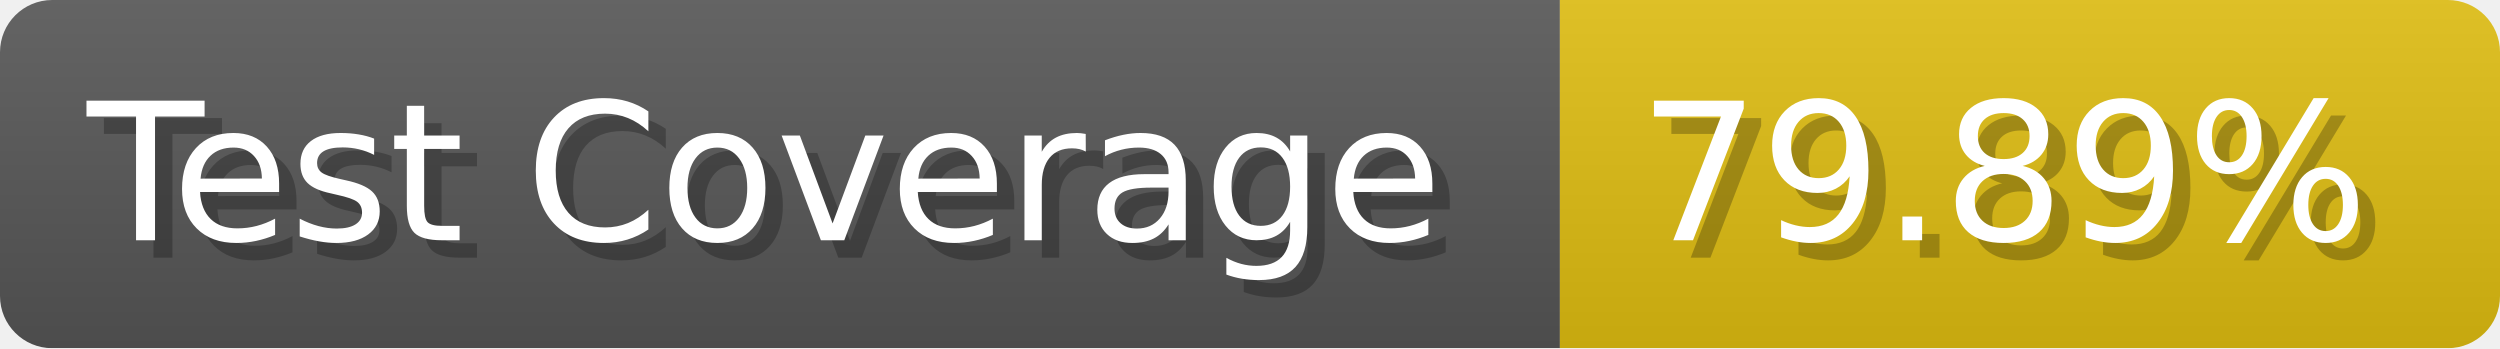
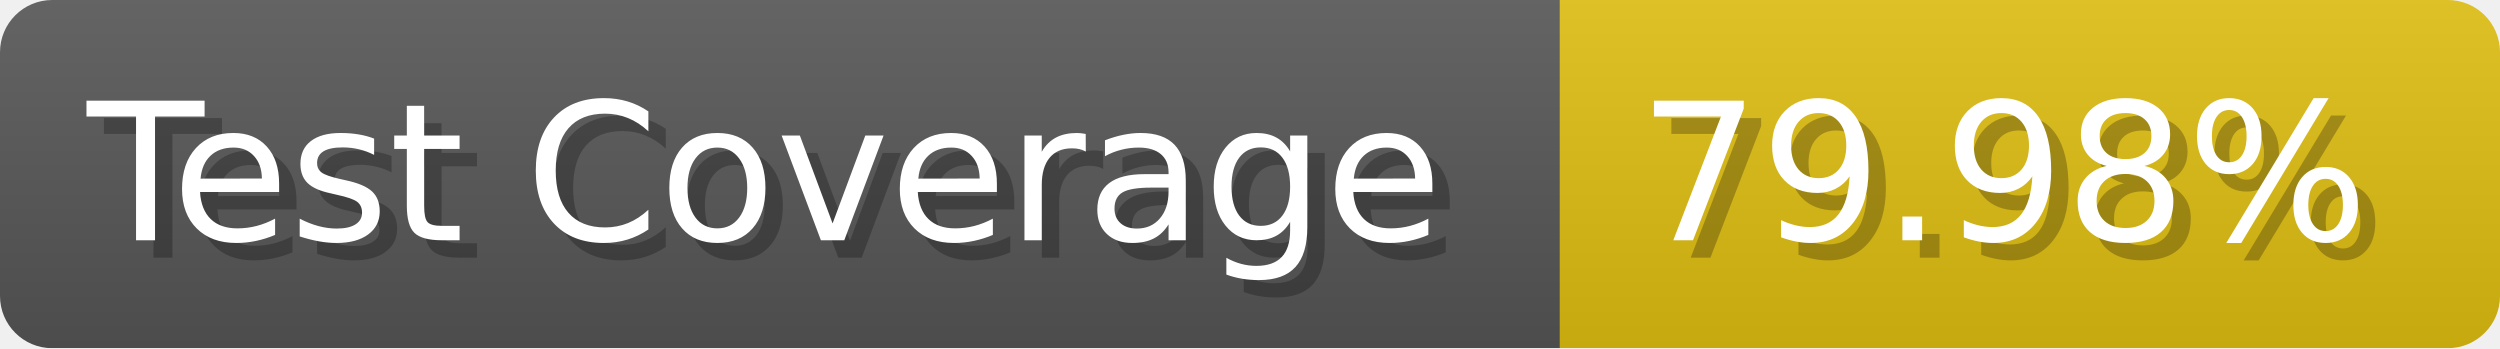
- <svg xmlns="http://www.w3.org/2000/svg" width="143.6" height="20" viewBox="0 0 1436 200" role="img" aria-label="Test Coverage: 79.89%">
+ <svg xmlns="http://www.w3.org/2000/svg" width="143.6" height="20" viewBox="0 0 1436 200" role="img" aria-label="Test Coverage: 79.98%">
  <linearGradient id="a" x2="0" y2="100%">
    <stop offset="0" stop-opacity=".1" stop-color="#EEE" />
    <stop offset="1" stop-opacity=".1" />
  </linearGradient>
  <mask id="m">
    <rect width="1436" height="200" rx="30" fill="#FFF" />
  </mask>
  <g mask="url(#m)">
    <rect width="896" height="200" fill="#555" />
    <rect width="540" height="200" fill="#DB1" x="896" />
    <rect width="1436" height="200" fill="url(#a)" />
  </g>
  <g aria-hidden="true" fill="#fff" text-anchor="start" font-family="Verdana,DejaVu Sans,sans-serif" font-size="110">
    <text x="60" y="148" textLength="796" fill="#000" opacity="0.25">Test Coverage</text>
    <text x="50" y="138" textLength="796">Test Coverage</text>
-     <text x="951" y="148" textLength="440" fill="#000" opacity="0.25">79.89%</text>
-     <text x="941" y="138" textLength="440">79.89%</text>
+     <text x="951" y="148" textLength="440" fill="#000" opacity="0.25">79.98%</text>
+     <text x="941" y="138" textLength="440">79.98%</text>
  </g>
</svg>
